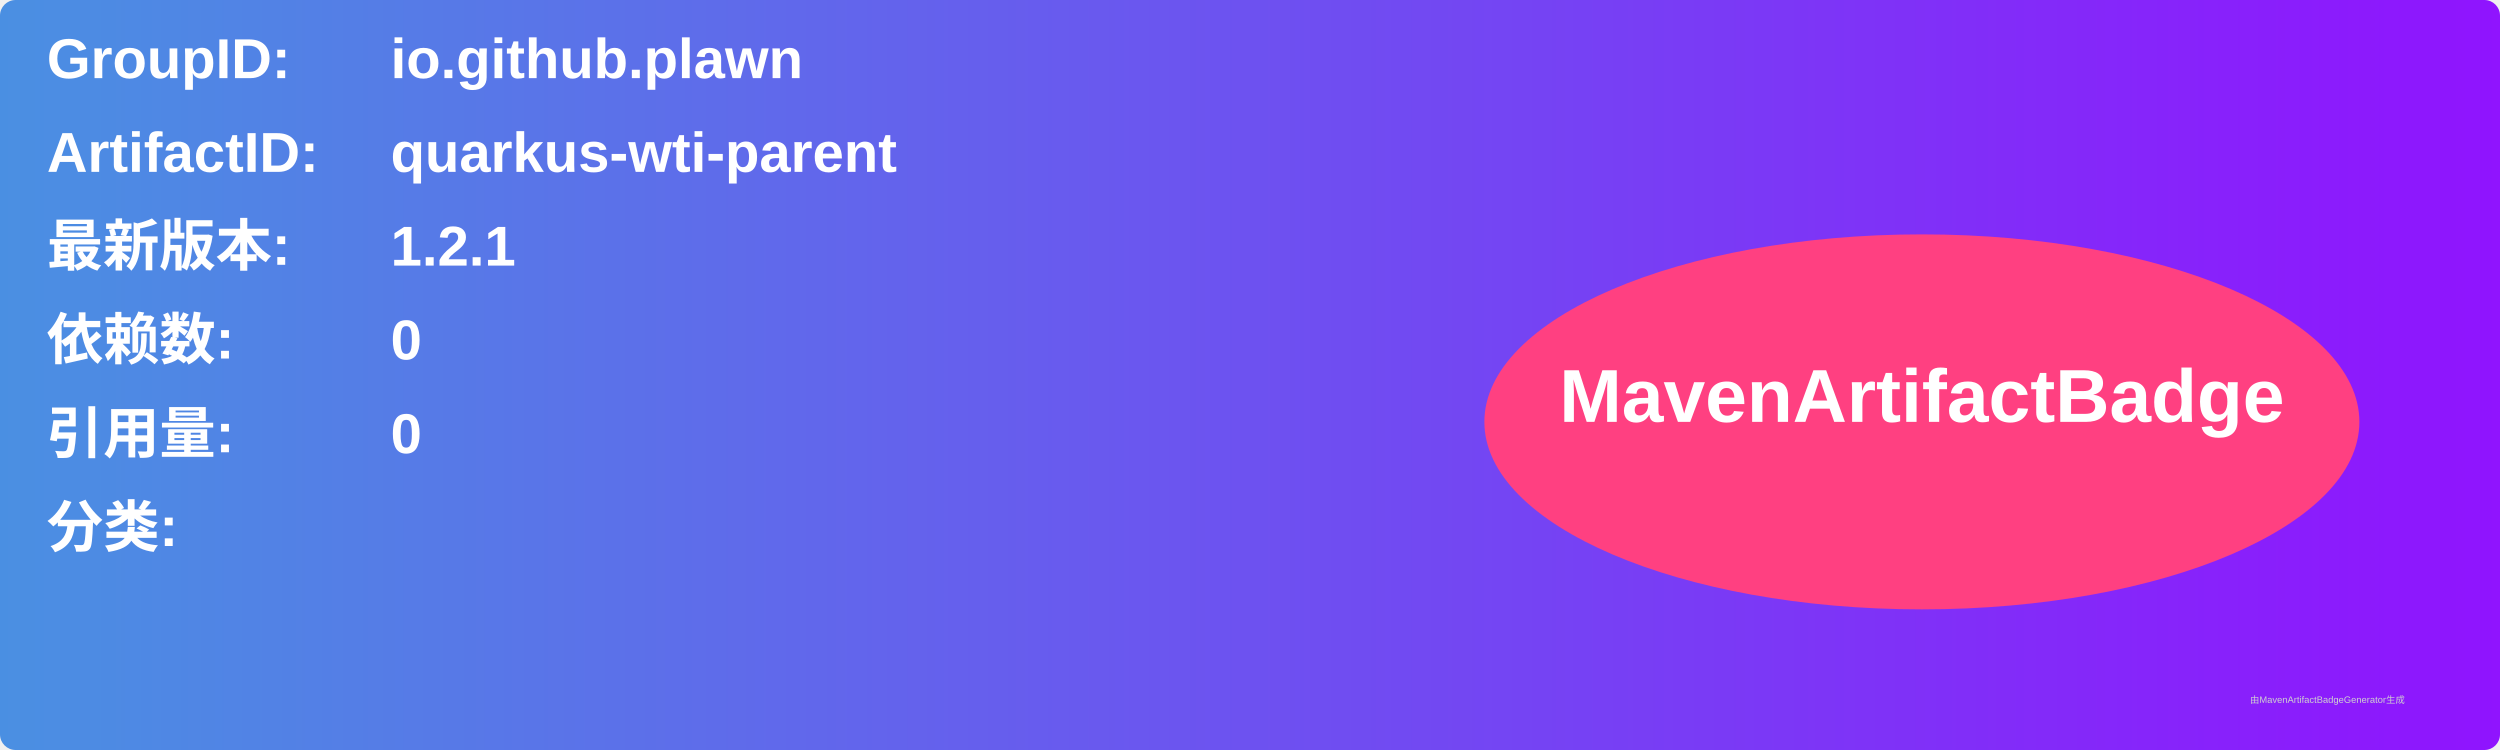
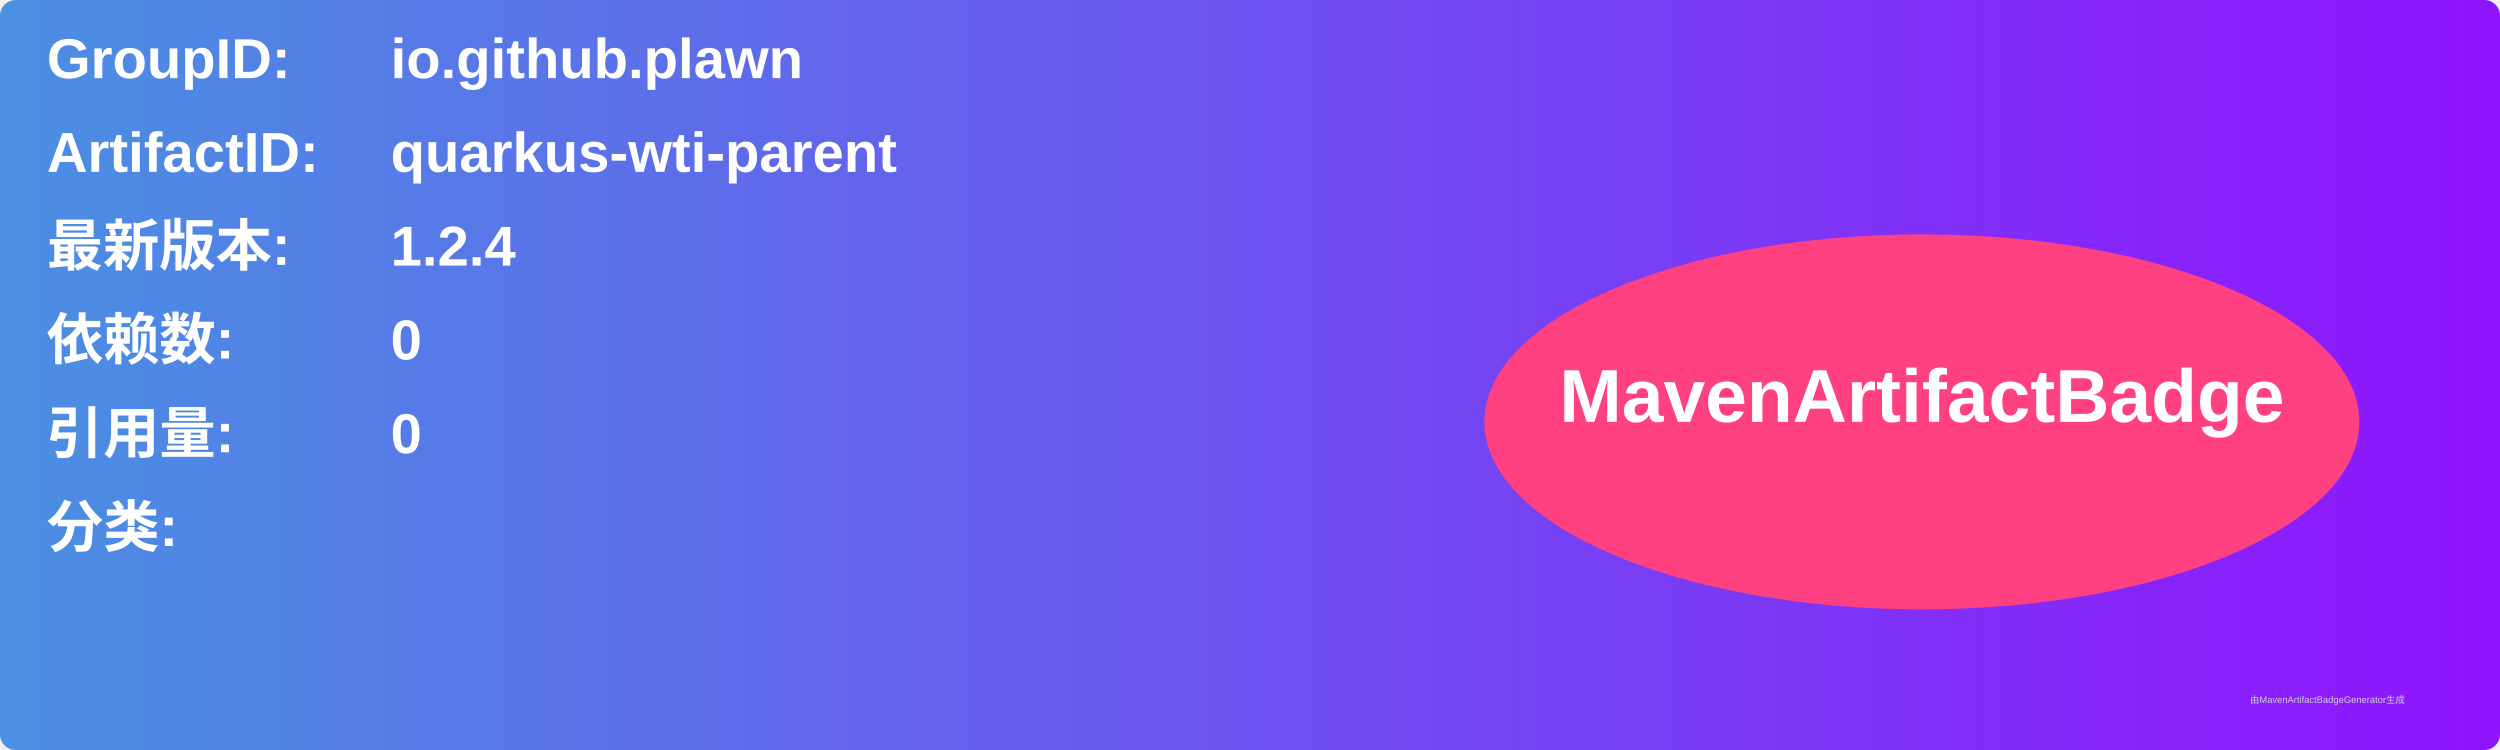
<svg xmlns="http://www.w3.org/2000/svg" width="800" height="240" viewBox="0 0 800 240">
  <linearGradient id="grad" x1="0%" y1="0%" x2="100%" y2="0%">
    <stop offset="0%" stop-color="#4a90e2" />
    <stop offset="100%" stop-color="#9013fe" />
  </linearGradient>
  <rect width="100%" height="100%" rx="5" ry="5" fill="url(#grad)" />
  <g transform="translate(15, 15)">
    <text x="0" y="10" font-family="Arial" font-size="18" fill="white" font-weight="bold" width="260">GroupID:</text>
    <text x="110" y="10" font-family="Arial" font-size="18" fill="white" font-weight="bold" width="460">io.github.plawn</text>
    <text x="0" y="40" font-family="Arial" font-size="18" fill="white" font-weight="bold" width="260">ArtifactID:</text>
    <text x="110" y="40" font-family="Arial" font-size="18" fill="white" font-weight="bold" width="460">quarkus-wti-parent</text>
    <text x="0" y="70" font-family="Arial" font-size="18" fill="white" font-weight="bold">最新版本:</text>
    <text x="110" y="70" font-family="Arial" font-size="18" fill="white" font-weight="bold">
-       <tspan font-weight="bold">1.2.1</tspan>
+       <tspan font-weight="bold">1.2.4</tspan>
    </text>
    <text x="0" y="100" font-family="Arial" font-size="18" fill="white" font-weight="bold">依赖数: </text>
    <text x="110" y="100" font-family="Arial" font-size="18" fill="white">
      <tspan font-weight="bold">0</tspan>
    </text>
    <text x="0" y="130" font-family="Arial" font-size="18" fill="white" font-weight="bold">引用量: </text>
    <text x="110" y="130" font-family="Arial" font-size="18" fill="white">
      <tspan font-weight="bold">0</tspan>
    </text>
    <text x="0" y="160" font-family="Arial" font-size="18" fill="white" font-weight="bold">分类:</text>
    <text x="10" y="190" font-family="Arial" font-size="10" fill="white">
      <tspan font-weight="bold" />
    </text>
    <ellipse cx="600" cy="120" rx="140" ry="60" fill="#ff4081" />
    <text x="600" y="120" text-anchor="middle" font-family="Arial" font-size="24" fill="white" font-weight="bold">MavenArtifactBadge</text>
  </g>
  <text x="720" y="225" font-family="Arial" font-size="3" fill="#d0d0d0">由MavenArtifactBadgeGenerator生成</text>
</svg>
